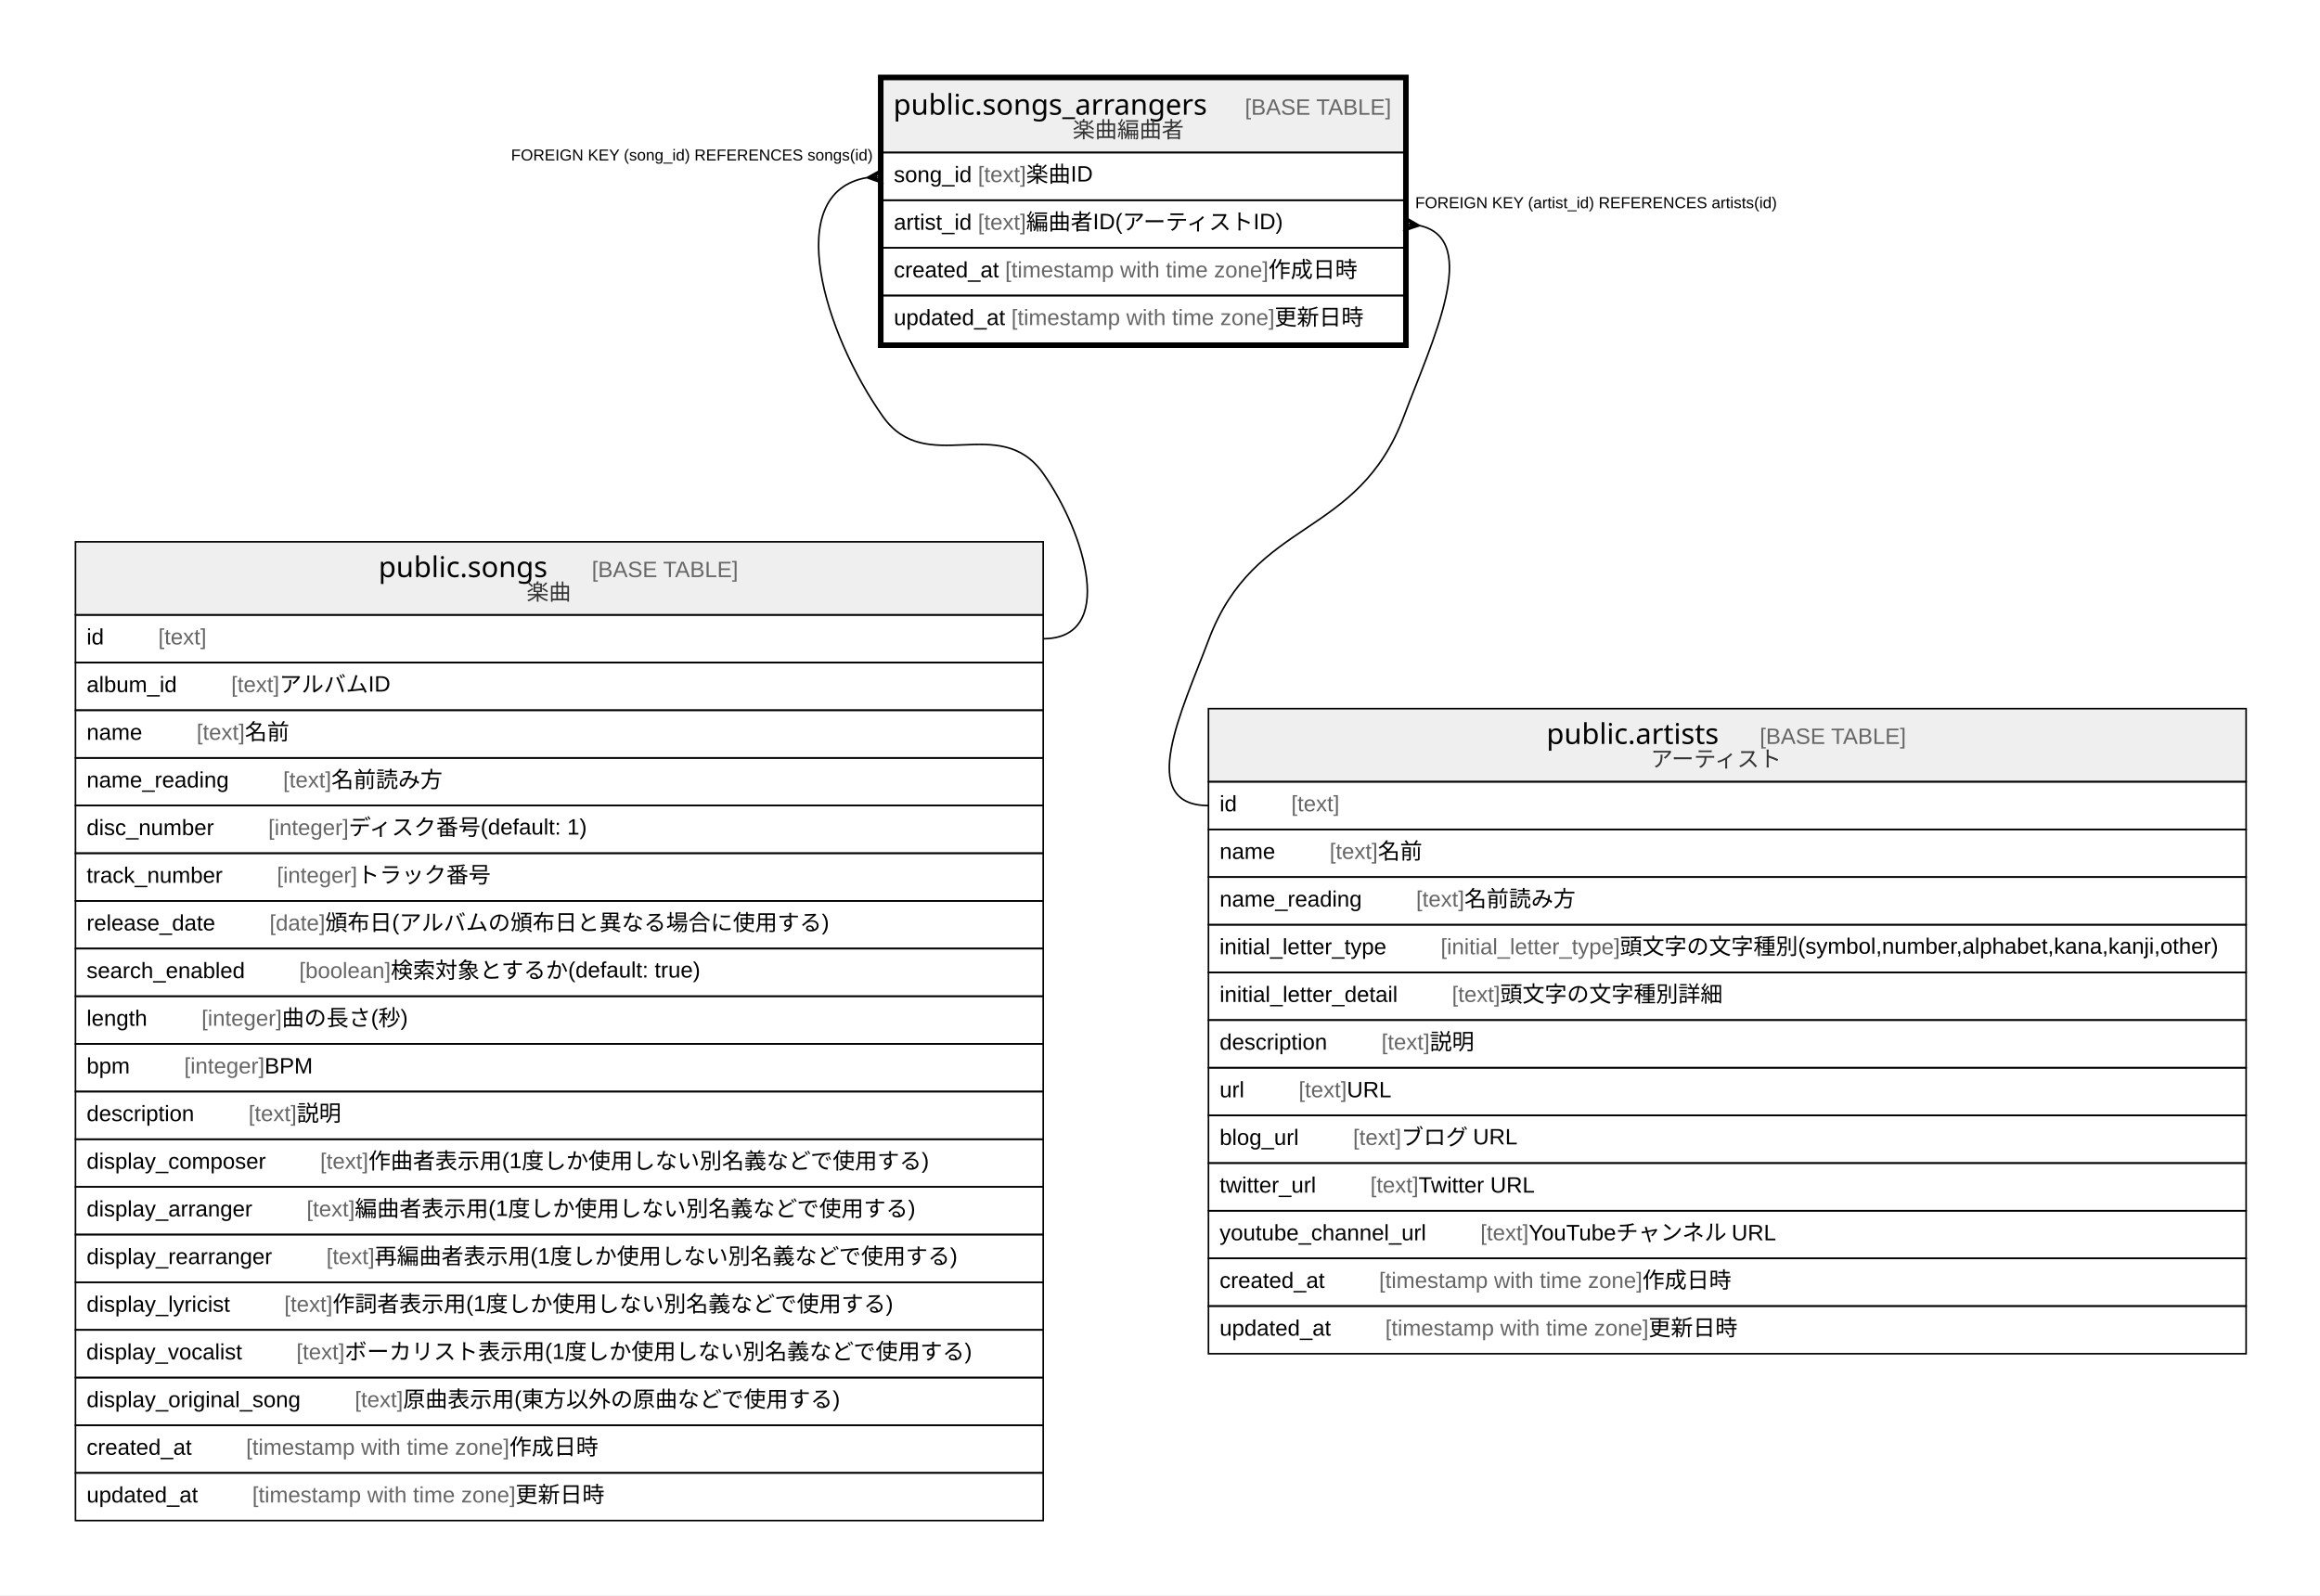
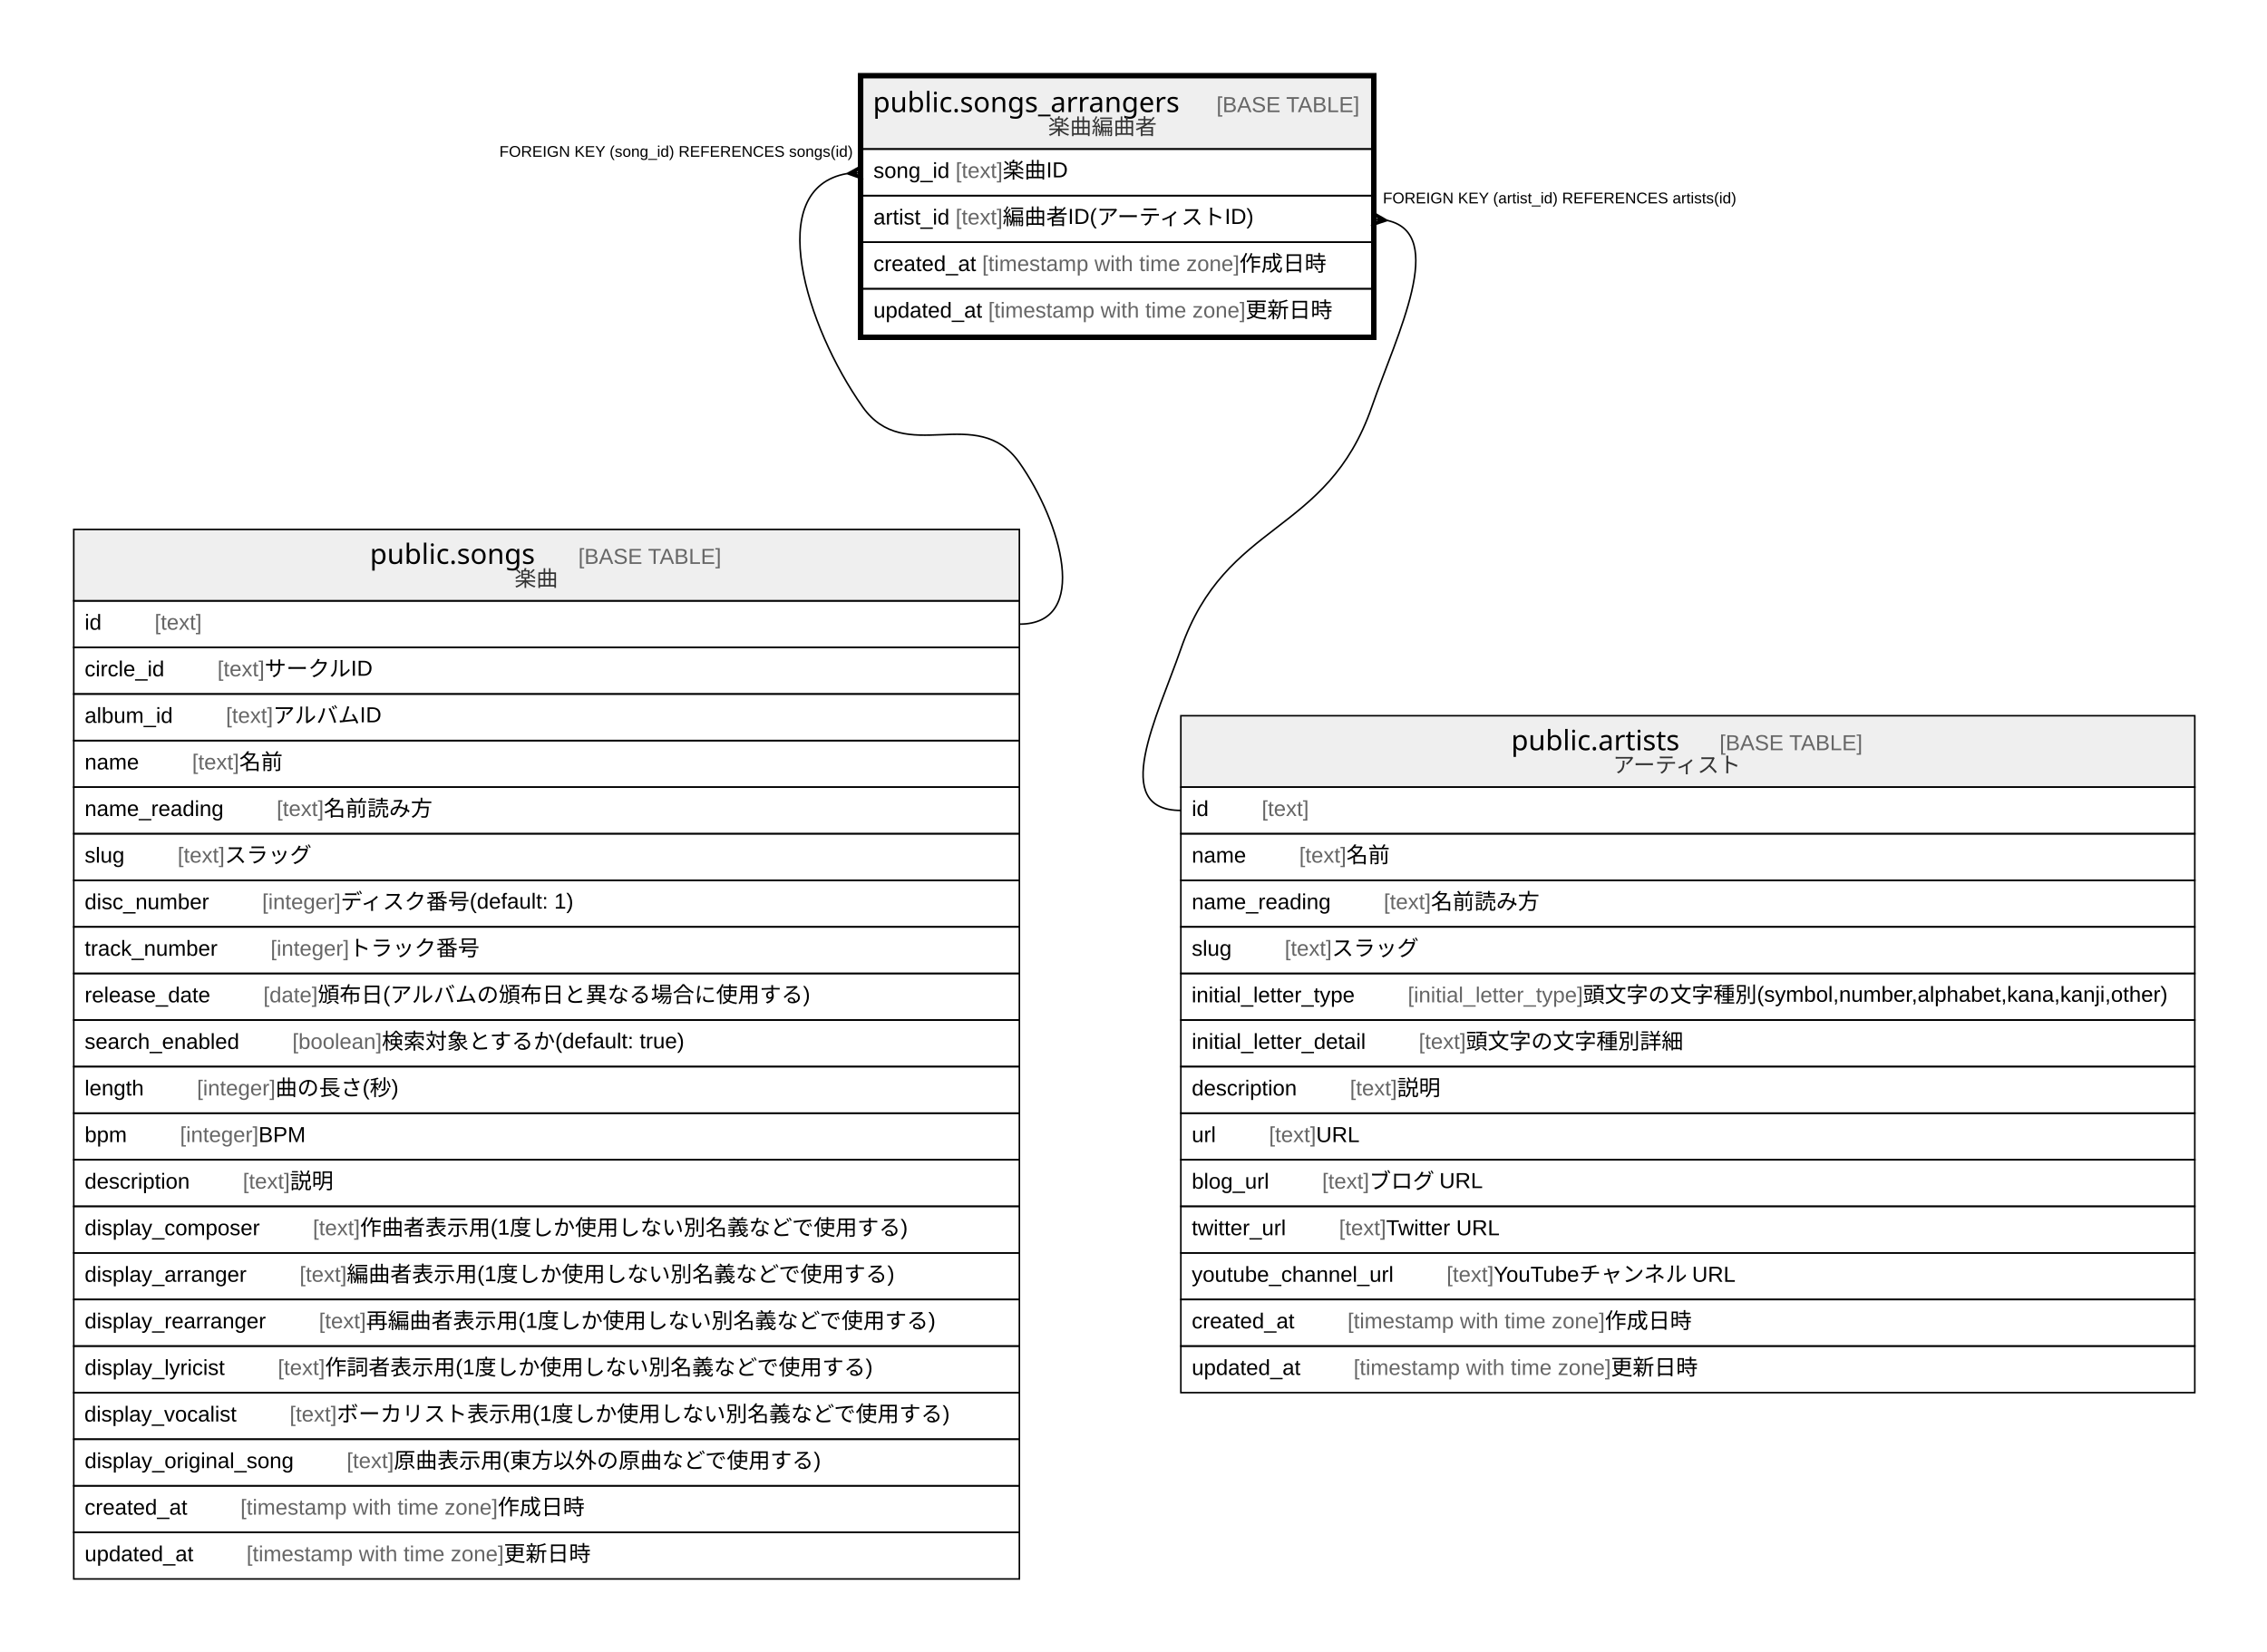
- <svg xmlns="http://www.w3.org/2000/svg" width="1460pt" height="1004pt" viewBox="0.00 0.00 1460.00 1004.00">
-   <g id="graph0" class="graph" transform="scale(1 1) rotate(0) translate(4 1000)">
-     <polygon fill="#ffffff" stroke="transparent" points="-4,4 -4,-1000 1456,-1000 1456,4 -4,4" />
+ <svg xmlns="http://www.w3.org/2000/svg" width="1460pt" height="1064pt" viewBox="0.00 0.00 1460.00 1064.00">
+   <g id="graph0" class="graph" transform="scale(1 1) rotate(0) translate(4 1060)">
+     <polygon fill="#ffffff" stroke="transparent" points="-4,4 -4,-1060 1456,-1060 1456,4 -4,4" />
    <g id="node1" class="node">
-       <polygon fill="#efefef" stroke="transparent" points="551.5,-904 551.5,-950 879.5,-950 879.5,-904 551.5,-904" />
-       <polygon fill="none" stroke="#000000" points="551.5,-904 551.5,-950 879.5,-950 879.5,-904 551.5,-904" />
-       <text text-anchor="start" x="558.195" y="-927.8" font-family="Arial Bold" font-size="18.00" fill="#000000">public.songs_arrangers</text>
-       <text text-anchor="start" x="745.237" y="-927.8" font-family="Arial" font-size="14.00" fill="#000000">    </text>
-       <text text-anchor="start" x="779.442" y="-927.8" font-family="Arial" font-size="14.00" fill="#666666">[BASE TABLE]</text>
-       <text text-anchor="start" x="671.032" y="-913.4" font-family="Arial" font-size="14.00" fill="#333333">楽曲編曲者</text>
+       <polygon fill="#efefef" stroke="transparent" points="551.5,-964 551.5,-1010 879.5,-1010 879.5,-964 551.5,-964" />
+       <polygon fill="none" stroke="#000000" points="551.5,-964 551.5,-1010 879.5,-1010 879.5,-964 551.5,-964" />
+       <text text-anchor="start" x="558.195" y="-987.8" font-family="Arial Bold" font-size="18.00" fill="#000000">public.songs_arrangers</text>
+       <text text-anchor="start" x="745.237" y="-987.8" font-family="Arial" font-size="14.00" fill="#000000">    </text>
+       <text text-anchor="start" x="779.442" y="-987.8" font-family="Arial" font-size="14.00" fill="#666666">[BASE TABLE]</text>
+       <text text-anchor="start" x="671.032" y="-973.4" font-family="Arial" font-size="14.00" fill="#333333">楽曲編曲者</text>
+       <polygon fill="none" stroke="#000000" points="551.5,-934 551.5,-964 879.5,-964 879.5,-934 551.5,-934" />
+       <text text-anchor="start" x="558.5" y="-945.4" font-family="Arial" font-size="14.00" fill="#000000">song_id </text>
+       <text text-anchor="start" x="611.41" y="-945.4" font-family="Arial" font-size="14.00" fill="#666666">[text]</text>
+       <text text-anchor="start" x="641.755" y="-945.4" font-family="Arial" font-size="14.00" fill="#000000"> 楽曲ID</text>
+       <polygon fill="none" stroke="#000000" points="551.5,-904 551.5,-934 879.5,-934 879.5,-904 551.5,-904" />
+       <text text-anchor="start" x="558.5" y="-915.4" font-family="Arial" font-size="14.00" fill="#000000">artist_id </text>
+       <text text-anchor="start" x="611.393" y="-915.4" font-family="Arial" font-size="14.00" fill="#666666">[text]</text>
+       <text text-anchor="start" x="641.738" y="-915.4" font-family="Arial" font-size="14.00" fill="#000000"> 編曲者ID(アーティストID)</text>
      <polygon fill="none" stroke="#000000" points="551.5,-874 551.5,-904 879.5,-904 879.5,-874 551.5,-874" />
-       <text text-anchor="start" x="558.5" y="-885.4" font-family="Arial" font-size="14.00" fill="#000000">song_id </text>
-       <text text-anchor="start" x="611.41" y="-885.4" font-family="Arial" font-size="14.00" fill="#666666">[text]</text>
-       <text text-anchor="start" x="641.755" y="-885.4" font-family="Arial" font-size="14.00" fill="#000000"> 楽曲ID</text>
+       <text text-anchor="start" x="558.5" y="-885.4" font-family="Arial" font-size="14.00" fill="#000000">created_at </text>
+       <text text-anchor="start" x="628.528" y="-885.4" font-family="Arial" font-size="14.00" fill="#666666">[timestamp with time zone]</text>
+       <text text-anchor="start" x="794.212" y="-885.4" font-family="Arial" font-size="14.00" fill="#000000"> 作成日時</text>
      <polygon fill="none" stroke="#000000" points="551.5,-844 551.5,-874 879.5,-874 879.5,-844 551.5,-844" />
-       <text text-anchor="start" x="558.5" y="-855.4" font-family="Arial" font-size="14.00" fill="#000000">artist_id </text>
-       <text text-anchor="start" x="611.393" y="-855.4" font-family="Arial" font-size="14.00" fill="#666666">[text]</text>
-       <text text-anchor="start" x="641.738" y="-855.4" font-family="Arial" font-size="14.00" fill="#000000"> 編曲者ID(アーティストID)</text>
-       <polygon fill="none" stroke="#000000" points="551.5,-814 551.5,-844 879.5,-844 879.5,-814 551.5,-814" />
-       <text text-anchor="start" x="558.5" y="-825.4" font-family="Arial" font-size="14.00" fill="#000000">created_at </text>
-       <text text-anchor="start" x="628.528" y="-825.4" font-family="Arial" font-size="14.00" fill="#666666">[timestamp with time zone]</text>
-       <text text-anchor="start" x="794.212" y="-825.4" font-family="Arial" font-size="14.00" fill="#000000"> 作成日時</text>
-       <polygon fill="none" stroke="#000000" points="551.5,-784 551.5,-814 879.5,-814 879.5,-784 551.5,-784" />
-       <text text-anchor="start" x="558.5" y="-795.4" font-family="Arial" font-size="14.00" fill="#000000">updated_at </text>
-       <text text-anchor="start" x="632.433" y="-795.4" font-family="Arial" font-size="14.00" fill="#666666">[timestamp with time zone]</text>
-       <text text-anchor="start" x="798.117" y="-795.4" font-family="Arial" font-size="14.00" fill="#000000"> 更新日時</text>
-       <polygon fill="none" stroke="#000000" stroke-width="3" points="550,-782.5 550,-951.5 881,-951.5 881,-782.5 550,-782.5" />
+       <text text-anchor="start" x="558.5" y="-855.4" font-family="Arial" font-size="14.00" fill="#000000">updated_at </text>
+       <text text-anchor="start" x="632.433" y="-855.4" font-family="Arial" font-size="14.00" fill="#666666">[timestamp with time zone]</text>
+       <text text-anchor="start" x="798.117" y="-855.4" font-family="Arial" font-size="14.00" fill="#000000"> 更新日時</text>
+       <polygon fill="none" stroke="#000000" stroke-width="3" points="550,-842.5 550,-1011.5 881,-1011.5 881,-842.5 550,-842.5" />
    </g>
    <g id="node2" class="node">
-       <polygon fill="#efefef" stroke="transparent" points="43.5,-613 43.5,-659 652.5,-659 652.5,-613 43.5,-613" />
-       <polygon fill="none" stroke="#000000" points="43.5,-613 43.5,-659 652.5,-659 652.5,-613 43.5,-613" />
-       <text text-anchor="start" x="234.202" y="-636.8" font-family="Arial Bold" font-size="18.00" fill="#000000">public.songs</text>
-       <text text-anchor="start" x="334.23" y="-636.8" font-family="Arial" font-size="14.00" fill="#000000">    </text>
-       <text text-anchor="start" x="368.435" y="-636.8" font-family="Arial" font-size="14.00" fill="#666666">[BASE TABLE]</text>
-       <text text-anchor="start" x="327.382" y="-622.4" font-family="Arial" font-size="14.00" fill="#333333">楽曲</text>
+       <polygon fill="#efefef" stroke="transparent" points="43.5,-673 43.5,-719 652.5,-719 652.5,-673 43.5,-673" />
+       <polygon fill="none" stroke="#000000" points="43.5,-673 43.5,-719 652.5,-719 652.5,-673 43.5,-673" />
+       <text text-anchor="start" x="234.202" y="-696.8" font-family="Arial Bold" font-size="18.00" fill="#000000">public.songs</text>
+       <text text-anchor="start" x="334.23" y="-696.8" font-family="Arial" font-size="14.00" fill="#000000">    </text>
+       <text text-anchor="start" x="368.435" y="-696.8" font-family="Arial" font-size="14.00" fill="#666666">[BASE TABLE]</text>
+       <text text-anchor="start" x="327.382" y="-682.4" font-family="Arial" font-size="14.00" fill="#333333">楽曲</text>
+       <polygon fill="none" stroke="#000000" points="43.5,-643 43.5,-673 652.5,-673 652.5,-643 43.5,-643" />
+       <text text-anchor="start" x="50.5" y="-654.4" font-family="Arial" font-size="14.00" fill="#000000">id    </text>
+       <text text-anchor="start" x="95.594" y="-654.4" font-family="Arial" font-size="14.00" fill="#666666">[text]</text>
+       <polygon fill="none" stroke="#000000" points="43.5,-613 43.5,-643 652.5,-643 652.5,-613 43.5,-613" />
+       <text text-anchor="start" x="50.5" y="-624.4" font-family="Arial" font-size="14.00" fill="#000000">circle_id    </text>
+       <text text-anchor="start" x="136.033" y="-624.4" font-family="Arial" font-size="14.00" fill="#666666">[text]</text>
+       <text text-anchor="start" x="166.378" y="-624.4" font-family="Arial" font-size="14.00" fill="#000000"> サークルID</text>
      <polygon fill="none" stroke="#000000" points="43.5,-583 43.5,-613 652.5,-613 652.5,-583 43.5,-583" />
-       <text text-anchor="start" x="50.5" y="-594.4" font-family="Arial" font-size="14.00" fill="#000000">id    </text>
-       <text text-anchor="start" x="95.594" y="-594.4" font-family="Arial" font-size="14.00" fill="#666666">[text]</text>
+       <text text-anchor="start" x="50.5" y="-594.4" font-family="Arial" font-size="14.00" fill="#000000">album_id    </text>
+       <text text-anchor="start" x="141.492" y="-594.4" font-family="Arial" font-size="14.00" fill="#666666">[text]</text>
+       <text text-anchor="start" x="171.837" y="-594.4" font-family="Arial" font-size="14.00" fill="#000000"> アルバムID</text>
      <polygon fill="none" stroke="#000000" points="43.5,-553 43.5,-583 652.5,-583 652.5,-553 43.5,-553" />
-       <text text-anchor="start" x="50.5" y="-564.4" font-family="Arial" font-size="14.00" fill="#000000">album_id    </text>
-       <text text-anchor="start" x="141.492" y="-564.4" font-family="Arial" font-size="14.00" fill="#666666">[text]</text>
-       <text text-anchor="start" x="171.837" y="-564.4" font-family="Arial" font-size="14.00" fill="#000000"> アルバムID</text>
+       <text text-anchor="start" x="50.5" y="-564.4" font-family="Arial" font-size="14.00" fill="#000000">name    </text>
+       <text text-anchor="start" x="119.713" y="-564.4" font-family="Arial" font-size="14.00" fill="#666666">[text]</text>
+       <text text-anchor="start" x="150.058" y="-564.4" font-family="Arial" font-size="14.00" fill="#000000"> 名前</text>
      <polygon fill="none" stroke="#000000" points="43.5,-523 43.5,-553 652.5,-553 652.5,-523 43.5,-523" />
-       <text text-anchor="start" x="50.5" y="-534.4" font-family="Arial" font-size="14.00" fill="#000000">name    </text>
-       <text text-anchor="start" x="119.713" y="-534.4" font-family="Arial" font-size="14.00" fill="#666666">[text]</text>
-       <text text-anchor="start" x="150.058" y="-534.4" font-family="Arial" font-size="14.00" fill="#000000"> 名前</text>
+       <text text-anchor="start" x="50.5" y="-534.4" font-family="Arial" font-size="14.00" fill="#000000">name_reading    </text>
+       <text text-anchor="start" x="174.176" y="-534.4" font-family="Arial" font-size="14.00" fill="#666666">[text]</text>
+       <text text-anchor="start" x="204.521" y="-534.4" font-family="Arial" font-size="14.00" fill="#000000"> 名前読み方</text>
      <polygon fill="none" stroke="#000000" points="43.5,-493 43.5,-523 652.5,-523 652.5,-493 43.5,-493" />
-       <text text-anchor="start" x="50.5" y="-504.4" font-family="Arial" font-size="14.00" fill="#000000">name_reading    </text>
-       <text text-anchor="start" x="174.176" y="-504.4" font-family="Arial" font-size="14.00" fill="#666666">[text]</text>
-       <text text-anchor="start" x="204.521" y="-504.4" font-family="Arial" font-size="14.00" fill="#000000"> 名前読み方</text>
+       <text text-anchor="start" x="50.5" y="-504.4" font-family="Arial" font-size="14.00" fill="#000000">slug    </text>
+       <text text-anchor="start" x="110.377" y="-504.4" font-family="Arial" font-size="14.00" fill="#666666">[text]</text>
+       <text text-anchor="start" x="140.722" y="-504.4" font-family="Arial" font-size="14.00" fill="#000000"> スラッグ</text>
      <polygon fill="none" stroke="#000000" points="43.5,-463 43.5,-493 652.5,-493 652.5,-463 43.5,-463" />
      <text text-anchor="start" x="50.5" y="-474.4" font-family="Arial" font-size="14.00" fill="#000000">disc_number    </text>
      <text text-anchor="start" x="164.828" y="-474.4" font-family="Arial" font-size="14.00" fill="#666666">[integer]</text>
      <text text-anchor="start" x="215.398" y="-474.4" font-family="Arial" font-size="14.00" fill="#000000"> ディスク番号(default: 1)</text>
      <polygon fill="none" stroke="#000000" points="43.5,-433 43.5,-463 652.5,-463 652.5,-433 43.5,-433" />
      <text text-anchor="start" x="50.5" y="-444.4" font-family="Arial" font-size="14.00" fill="#000000">track_number    </text>
      <text text-anchor="start" x="170.273" y="-444.4" font-family="Arial" font-size="14.00" fill="#666666">[integer]</text>
      <text text-anchor="start" x="220.842" y="-444.4" font-family="Arial" font-size="14.00" fill="#000000"> トラック番号</text>
      <polygon fill="none" stroke="#000000" points="43.5,-403 43.5,-433 652.5,-433 652.5,-403 43.5,-403" />
      <text text-anchor="start" x="50.5" y="-414.4" font-family="Arial" font-size="14.00" fill="#000000">release_date    </text>
      <text text-anchor="start" x="165.623" y="-414.4" font-family="Arial" font-size="14.00" fill="#666666">[date]</text>
      <text text-anchor="start" x="200.643" y="-414.4" font-family="Arial" font-size="14.00" fill="#000000"> 頒布日(アルバムの頒布日と異なる場合に使用する)</text>
      <polygon fill="none" stroke="#000000" points="43.5,-373 43.5,-403 652.5,-403 652.5,-373 43.5,-373" />
      <text text-anchor="start" x="50.5" y="-384.4" font-family="Arial" font-size="14.00" fill="#000000">search_enabled    </text>
      <text text-anchor="start" x="184.298" y="-384.4" font-family="Arial" font-size="14.00" fill="#666666">[boolean]</text>
      <text text-anchor="start" x="241.881" y="-384.4" font-family="Arial" font-size="14.00" fill="#000000"> 検索対象とするか(default: true)</text>
      <polygon fill="none" stroke="#000000" points="43.5,-343 43.5,-373 652.5,-373 652.5,-343 43.5,-343" />
      <text text-anchor="start" x="50.5" y="-354.4" font-family="Arial" font-size="14.00" fill="#000000">length    </text>
      <text text-anchor="start" x="122.832" y="-354.4" font-family="Arial" font-size="14.00" fill="#666666">[integer]</text>
      <text text-anchor="start" x="173.402" y="-354.4" font-family="Arial" font-size="14.00" fill="#000000"> 曲の長さ(秒)</text>
      <polygon fill="none" stroke="#000000" points="43.5,-313 43.5,-343 652.5,-343 652.5,-313 43.5,-313" />
      <text text-anchor="start" x="50.5" y="-324.4" font-family="Arial" font-size="14.00" fill="#000000">bpm    </text>
      <text text-anchor="start" x="111.931" y="-324.4" font-family="Arial" font-size="14.00" fill="#666666">[integer]</text>
      <text text-anchor="start" x="162.5" y="-324.4" font-family="Arial" font-size="14.00" fill="#000000"> BPM</text>
      <polygon fill="none" stroke="#000000" points="43.5,-283 43.5,-313 652.5,-313 652.5,-283 43.5,-283" />
      <text text-anchor="start" x="50.5" y="-294.4" font-family="Arial" font-size="14.00" fill="#000000">description    </text>
      <text text-anchor="start" x="152.382" y="-294.4" font-family="Arial" font-size="14.00" fill="#666666">[text]</text>
      <text text-anchor="start" x="182.727" y="-294.4" font-family="Arial" font-size="14.00" fill="#000000"> 説明</text>
      <polygon fill="none" stroke="#000000" points="43.5,-253 43.5,-283 652.5,-283 652.5,-253 43.5,-253" />
      <text text-anchor="start" x="50.5" y="-264.4" font-family="Arial" font-size="14.00" fill="#000000">display_composer    </text>
      <text text-anchor="start" x="197.5" y="-264.4" font-family="Arial" font-size="14.00" fill="#666666">[text]</text>
      <text text-anchor="start" x="227.845" y="-264.4" font-family="Arial" font-size="14.00" fill="#000000"> 作曲者表示用(1度しか使用しない別名義などで使用する)</text>
      <polygon fill="none" stroke="#000000" points="43.5,-223 43.5,-253 652.5,-253 652.5,-223 43.5,-223" />
      <text text-anchor="start" x="50.5" y="-234.4" font-family="Arial" font-size="14.00" fill="#000000">display_arranger    </text>
      <text text-anchor="start" x="188.943" y="-234.4" font-family="Arial" font-size="14.00" fill="#666666">[text]</text>
      <text text-anchor="start" x="219.288" y="-234.4" font-family="Arial" font-size="14.00" fill="#000000"> 編曲者表示用(1度しか使用しない別名義などで使用する)</text>
      <polygon fill="none" stroke="#000000" points="43.5,-193 43.5,-223 652.5,-223 652.5,-193 43.5,-193" />
      <text text-anchor="start" x="50.5" y="-204.4" font-family="Arial" font-size="14.00" fill="#000000">display_rearranger    </text>
      <text text-anchor="start" x="201.386" y="-204.4" font-family="Arial" font-size="14.00" fill="#666666">[text]</text>
      <text text-anchor="start" x="231.731" y="-204.4" font-family="Arial" font-size="14.00" fill="#000000"> 再編曲者表示用(1度しか使用しない別名義などで使用する)</text>
      <polygon fill="none" stroke="#000000" points="43.5,-163 43.5,-193 652.5,-193 652.5,-163 43.5,-163" />
      <text text-anchor="start" x="50.5" y="-174.4" font-family="Arial" font-size="14.00" fill="#000000">display_lyricist    </text>
      <text text-anchor="start" x="174.919" y="-174.4" font-family="Arial" font-size="14.00" fill="#666666">[text]</text>
      <text text-anchor="start" x="205.264" y="-174.4" font-family="Arial" font-size="14.00" fill="#000000"> 作詞者表示用(1度しか使用しない別名義などで使用する)</text>
      <polygon fill="none" stroke="#000000" points="43.5,-133 43.5,-163 652.5,-163 652.5,-133 43.5,-133" />
      <text text-anchor="start" x="50.308" y="-144.4" font-family="Arial" font-size="14.00" fill="#000000">display_vocalist    </text>
      <text text-anchor="start" x="182.526" y="-144.4" font-family="Arial" font-size="14.00" fill="#666666">[text]</text>
      <text text-anchor="start" x="212.871" y="-144.4" font-family="Arial" font-size="14.00" fill="#000000"> ボーカリスト表示用(1度しか使用しない別名義などで使用する)</text>
      <polygon fill="none" stroke="#000000" points="43.5,-103 43.5,-133 652.5,-133 652.5,-103 43.5,-103" />
      <text text-anchor="start" x="50.5" y="-114.4" font-family="Arial" font-size="14.00" fill="#000000">display_original_song    </text>
      <text text-anchor="start" x="219.29" y="-114.4" font-family="Arial" font-size="14.00" fill="#666666">[text]</text>
      <text text-anchor="start" x="249.635" y="-114.4" font-family="Arial" font-size="14.00" fill="#000000"> 原曲表示用(東方以外の原曲などで使用する)</text>
      <polygon fill="none" stroke="#000000" points="43.5,-73 43.5,-103 652.5,-103 652.5,-73 43.5,-73" />
      <text text-anchor="start" x="50.5" y="-84.4" font-family="Arial" font-size="14.00" fill="#000000">created_at    </text>
      <text text-anchor="start" x="150.842" y="-84.4" font-family="Arial" font-size="14.00" fill="#666666">[timestamp with time zone]</text>
      <text text-anchor="start" x="316.527" y="-84.4" font-family="Arial" font-size="14.00" fill="#000000"> 作成日時</text>
      <polygon fill="none" stroke="#000000" points="43.5,-43 43.5,-73 652.5,-73 652.5,-43 43.5,-43" />
      <text text-anchor="start" x="50.5" y="-54.4" font-family="Arial" font-size="14.00" fill="#000000">updated_at    </text>
      <text text-anchor="start" x="154.747" y="-54.4" font-family="Arial" font-size="14.00" fill="#666666">[timestamp with time zone]</text>
      <text text-anchor="start" x="320.431" y="-54.4" font-family="Arial" font-size="14.00" fill="#000000"> 更新日時</text>
    </g>
    <g id="edge1" class="edge">
-       <path fill="none" stroke="#000000" d="M541.333,-888.16C487.53,-878.607 514.939,-789.846 551.5,-738 578.964,-699.055 625.036,-740.945 652.5,-702 679.138,-664.226 698.722,-598 652.5,-598" />
-       <polygon fill="#000000" stroke="#000000" points="541.534,-888.176 551.129,-893.485 546.517,-888.588 551.5,-889 551.5,-889 551.5,-889 546.517,-888.588 551.871,-884.515 541.534,-888.176 541.534,-888.176" />
-       <text text-anchor="start" x="317.604" y="-899" font-family="Arial" font-size="10.00" fill="#000000">FOREIGN KEY (song_id) REFERENCES songs(id)</text>
+       <path fill="none" stroke="#000000" d="M541.333,-948.16C487.53,-938.607 514.939,-849.846 551.5,-798 578.964,-759.055 625.036,-800.945 652.5,-762 679.138,-724.226 698.722,-658 652.5,-658" />
+       <polygon fill="#000000" stroke="#000000" points="541.534,-948.176 551.129,-953.485 546.517,-948.588 551.5,-949 551.5,-949 551.5,-949 546.517,-948.588 551.871,-944.515 541.534,-948.176 541.534,-948.176" />
+       <text text-anchor="start" x="317.604" y="-959" font-family="Arial" font-size="10.00" fill="#000000">FOREIGN KEY (song_id) REFERENCES songs(id)</text>
    </g>
    <g id="node3" class="node">
-       <polygon fill="#efefef" stroke="transparent" points="756.5,-508 756.5,-554 1409.5,-554 1409.5,-508 756.5,-508" />
-       <polygon fill="none" stroke="#000000" points="756.5,-508 756.5,-554 1409.5,-554 1409.5,-508 756.5,-508" />
-       <text text-anchor="start" x="969.213" y="-531.8" font-family="Arial Bold" font-size="18.00" fill="#000000">public.artists</text>
-       <text text-anchor="start" x="1069.219" y="-531.8" font-family="Arial" font-size="14.00" fill="#000000">    </text>
-       <text text-anchor="start" x="1103.424" y="-531.8" font-family="Arial" font-size="14.00" fill="#666666">[BASE TABLE]</text>
-       <text text-anchor="start" x="1034.789" y="-517.4" font-family="Arial" font-size="14.00" fill="#333333">アーティスト</text>
-       <polygon fill="none" stroke="#000000" points="756.5,-478 756.5,-508 1409.5,-508 1409.5,-478 756.5,-478" />
-       <text text-anchor="start" x="763.5" y="-489.4" font-family="Arial" font-size="14.00" fill="#000000">id    </text>
-       <text text-anchor="start" x="808.594" y="-489.4" font-family="Arial" font-size="14.00" fill="#666666">[text]</text>
-       <polygon fill="none" stroke="#000000" points="756.5,-448 756.5,-478 1409.5,-478 1409.5,-448 756.5,-448" />
-       <text text-anchor="start" x="763.5" y="-459.4" font-family="Arial" font-size="14.00" fill="#000000">name    </text>
-       <text text-anchor="start" x="832.713" y="-459.4" font-family="Arial" font-size="14.00" fill="#666666">[text]</text>
-       <text text-anchor="start" x="863.058" y="-459.4" font-family="Arial" font-size="14.00" fill="#000000"> 名前</text>
-       <polygon fill="none" stroke="#000000" points="756.5,-418 756.5,-448 1409.5,-448 1409.5,-418 756.5,-418" />
-       <text text-anchor="start" x="763.5" y="-429.4" font-family="Arial" font-size="14.00" fill="#000000">name_reading    </text>
-       <text text-anchor="start" x="887.176" y="-429.4" font-family="Arial" font-size="14.00" fill="#666666">[text]</text>
-       <text text-anchor="start" x="917.521" y="-429.4" font-family="Arial" font-size="14.00" fill="#000000"> 名前読み方</text>
-       <polygon fill="none" stroke="#000000" points="756.5,-388 756.5,-418 1409.5,-418 1409.5,-388 756.5,-388" />
-       <text text-anchor="start" x="763.419" y="-399.4" font-family="Arial" font-size="14.00" fill="#000000">initial_letter_type    </text>
-       <text text-anchor="start" x="902.641" y="-399.4" font-family="Arial" font-size="14.00" fill="#666666">[initial_letter_type]</text>
-       <text text-anchor="start" x="1015.439" y="-399.4" font-family="Arial" font-size="14.00" fill="#000000"> 頭文字の文字種別(symbol,number,alphabet,kana,kanji,other)</text>
-       <polygon fill="none" stroke="#000000" points="756.5,-358 756.5,-388 1409.5,-388 1409.5,-358 756.5,-358" />
-       <text text-anchor="start" x="763.5" y="-369.4" font-family="Arial" font-size="14.00" fill="#000000">initial_letter_detail    </text>
-       <text text-anchor="start" x="909.717" y="-369.4" font-family="Arial" font-size="14.00" fill="#666666">[text]</text>
-       <text text-anchor="start" x="940.062" y="-369.4" font-family="Arial" font-size="14.00" fill="#000000"> 頭文字の文字種別詳細</text>
-       <polygon fill="none" stroke="#000000" points="756.5,-328 756.5,-358 1409.5,-358 1409.5,-328 756.5,-328" />
-       <text text-anchor="start" x="763.5" y="-339.4" font-family="Arial" font-size="14.00" fill="#000000">description    </text>
-       <text text-anchor="start" x="865.382" y="-339.4" font-family="Arial" font-size="14.00" fill="#666666">[text]</text>
-       <text text-anchor="start" x="895.727" y="-339.4" font-family="Arial" font-size="14.00" fill="#000000"> 説明</text>
-       <polygon fill="none" stroke="#000000" points="756.5,-298 756.5,-328 1409.5,-328 1409.5,-298 756.5,-298" />
-       <text text-anchor="start" x="763.5" y="-309.4" font-family="Arial" font-size="14.00" fill="#000000">url    </text>
-       <text text-anchor="start" x="813.255" y="-309.4" font-family="Arial" font-size="14.00" fill="#666666">[text]</text>
-       <text text-anchor="start" x="843.6" y="-309.4" font-family="Arial" font-size="14.00" fill="#000000"> URL</text>
-       <polygon fill="none" stroke="#000000" points="756.5,-268 756.5,-298 1409.5,-298 1409.5,-268 756.5,-268" />
-       <text text-anchor="start" x="763.5" y="-279.4" font-family="Arial" font-size="14.00" fill="#000000">blog_url    </text>
-       <text text-anchor="start" x="847.492" y="-279.4" font-family="Arial" font-size="14.00" fill="#666666">[text]</text>
-       <text text-anchor="start" x="877.837" y="-279.4" font-family="Arial" font-size="14.00" fill="#000000"> ブログ URL</text>
-       <polygon fill="none" stroke="#000000" points="756.5,-238 756.5,-268 1409.5,-268 1409.5,-238 756.5,-238" />
-       <text text-anchor="start" x="763.5" y="-249.4" font-family="Arial" font-size="14.00" fill="#000000">twitter_url    </text>
-       <text text-anchor="start" x="858.365" y="-249.4" font-family="Arial" font-size="14.00" fill="#666666">[text]</text>
-       <text text-anchor="start" x="888.71" y="-249.4" font-family="Arial" font-size="14.00" fill="#000000"> Twitter URL</text>
-       <polygon fill="none" stroke="#000000" points="756.5,-208 756.5,-238 1409.5,-238 1409.5,-208 756.5,-208" />
-       <text text-anchor="start" x="763.5" y="-219.4" font-family="Arial" font-size="14.00" fill="#000000">youtube_channel_url    </text>
-       <text text-anchor="start" x="927.643" y="-219.4" font-family="Arial" font-size="14.00" fill="#666666">[text]</text>
-       <text text-anchor="start" x="957.988" y="-219.4" font-family="Arial" font-size="14.00" fill="#000000"> YouTubeチャンネル URL</text>
-       <polygon fill="none" stroke="#000000" points="756.5,-178 756.5,-208 1409.5,-208 1409.5,-178 756.5,-178" />
-       <text text-anchor="start" x="763.5" y="-189.4" font-family="Arial" font-size="14.00" fill="#000000">created_at    </text>
-       <text text-anchor="start" x="863.842" y="-189.4" font-family="Arial" font-size="14.00" fill="#666666">[timestamp with time zone]</text>
-       <text text-anchor="start" x="1029.527" y="-189.4" font-family="Arial" font-size="14.00" fill="#000000"> 作成日時</text>
-       <polygon fill="none" stroke="#000000" points="756.5,-148 756.5,-178 1409.5,-178 1409.5,-148 756.5,-148" />
-       <text text-anchor="start" x="763.5" y="-159.4" font-family="Arial" font-size="14.00" fill="#000000">updated_at    </text>
-       <text text-anchor="start" x="867.747" y="-159.4" font-family="Arial" font-size="14.00" fill="#666666">[timestamp with time zone]</text>
-       <text text-anchor="start" x="1033.431" y="-159.4" font-family="Arial" font-size="14.00" fill="#000000"> 更新日時</text>
+       <polygon fill="#efefef" stroke="transparent" points="756.5,-553 756.5,-599 1409.5,-599 1409.5,-553 756.5,-553" />
+       <polygon fill="none" stroke="#000000" points="756.5,-553 756.5,-599 1409.5,-599 1409.5,-553 756.5,-553" />
+       <text text-anchor="start" x="969.213" y="-576.8" font-family="Arial Bold" font-size="18.00" fill="#000000">public.artists</text>
+       <text text-anchor="start" x="1069.219" y="-576.8" font-family="Arial" font-size="14.00" fill="#000000">    </text>
+       <text text-anchor="start" x="1103.424" y="-576.8" font-family="Arial" font-size="14.00" fill="#666666">[BASE TABLE]</text>
+       <text text-anchor="start" x="1034.789" y="-562.4" font-family="Arial" font-size="14.00" fill="#333333">アーティスト</text>
+       <polygon fill="none" stroke="#000000" points="756.5,-523 756.5,-553 1409.5,-553 1409.5,-523 756.5,-523" />
+       <text text-anchor="start" x="763.5" y="-534.4" font-family="Arial" font-size="14.00" fill="#000000">id    </text>
+       <text text-anchor="start" x="808.594" y="-534.4" font-family="Arial" font-size="14.00" fill="#666666">[text]</text>
+       <polygon fill="none" stroke="#000000" points="756.5,-493 756.5,-523 1409.5,-523 1409.5,-493 756.5,-493" />
+       <text text-anchor="start" x="763.5" y="-504.4" font-family="Arial" font-size="14.00" fill="#000000">name    </text>
+       <text text-anchor="start" x="832.713" y="-504.4" font-family="Arial" font-size="14.00" fill="#666666">[text]</text>
+       <text text-anchor="start" x="863.058" y="-504.4" font-family="Arial" font-size="14.00" fill="#000000"> 名前</text>
+       <polygon fill="none" stroke="#000000" points="756.5,-463 756.5,-493 1409.5,-493 1409.5,-463 756.5,-463" />
+       <text text-anchor="start" x="763.5" y="-474.4" font-family="Arial" font-size="14.00" fill="#000000">name_reading    </text>
+       <text text-anchor="start" x="887.176" y="-474.4" font-family="Arial" font-size="14.00" fill="#666666">[text]</text>
+       <text text-anchor="start" x="917.521" y="-474.4" font-family="Arial" font-size="14.00" fill="#000000"> 名前読み方</text>
+       <polygon fill="none" stroke="#000000" points="756.5,-433 756.5,-463 1409.5,-463 1409.5,-433 756.5,-433" />
+       <text text-anchor="start" x="763.5" y="-444.4" font-family="Arial" font-size="14.00" fill="#000000">slug    </text>
+       <text text-anchor="start" x="823.377" y="-444.4" font-family="Arial" font-size="14.00" fill="#666666">[text]</text>
+       <text text-anchor="start" x="853.722" y="-444.4" font-family="Arial" font-size="14.00" fill="#000000"> スラッグ</text>
+       <polygon fill="none" stroke="#000000" points="756.5,-403 756.5,-433 1409.5,-433 1409.5,-403 756.5,-403" />
+       <text text-anchor="start" x="763.419" y="-414.4" font-family="Arial" font-size="14.00" fill="#000000">initial_letter_type    </text>
+       <text text-anchor="start" x="902.641" y="-414.4" font-family="Arial" font-size="14.00" fill="#666666">[initial_letter_type]</text>
+       <text text-anchor="start" x="1015.439" y="-414.4" font-family="Arial" font-size="14.00" fill="#000000"> 頭文字の文字種別(symbol,number,alphabet,kana,kanji,other)</text>
+       <polygon fill="none" stroke="#000000" points="756.5,-373 756.5,-403 1409.5,-403 1409.5,-373 756.5,-373" />
+       <text text-anchor="start" x="763.5" y="-384.4" font-family="Arial" font-size="14.00" fill="#000000">initial_letter_detail    </text>
+       <text text-anchor="start" x="909.717" y="-384.4" font-family="Arial" font-size="14.00" fill="#666666">[text]</text>
+       <text text-anchor="start" x="940.062" y="-384.4" font-family="Arial" font-size="14.00" fill="#000000"> 頭文字の文字種別詳細</text>
+       <polygon fill="none" stroke="#000000" points="756.5,-343 756.5,-373 1409.5,-373 1409.5,-343 756.5,-343" />
+       <text text-anchor="start" x="763.5" y="-354.4" font-family="Arial" font-size="14.00" fill="#000000">description    </text>
+       <text text-anchor="start" x="865.382" y="-354.4" font-family="Arial" font-size="14.00" fill="#666666">[text]</text>
+       <text text-anchor="start" x="895.727" y="-354.4" font-family="Arial" font-size="14.00" fill="#000000"> 説明</text>
+       <polygon fill="none" stroke="#000000" points="756.5,-313 756.5,-343 1409.5,-343 1409.5,-313 756.5,-313" />
+       <text text-anchor="start" x="763.5" y="-324.4" font-family="Arial" font-size="14.00" fill="#000000">url    </text>
+       <text text-anchor="start" x="813.255" y="-324.4" font-family="Arial" font-size="14.00" fill="#666666">[text]</text>
+       <text text-anchor="start" x="843.6" y="-324.4" font-family="Arial" font-size="14.00" fill="#000000"> URL</text>
+       <polygon fill="none" stroke="#000000" points="756.5,-283 756.5,-313 1409.5,-313 1409.5,-283 756.5,-283" />
+       <text text-anchor="start" x="763.5" y="-294.4" font-family="Arial" font-size="14.00" fill="#000000">blog_url    </text>
+       <text text-anchor="start" x="847.492" y="-294.4" font-family="Arial" font-size="14.00" fill="#666666">[text]</text>
+       <text text-anchor="start" x="877.837" y="-294.4" font-family="Arial" font-size="14.00" fill="#000000"> ブログ URL</text>
+       <polygon fill="none" stroke="#000000" points="756.5,-253 756.5,-283 1409.5,-283 1409.5,-253 756.5,-253" />
+       <text text-anchor="start" x="763.5" y="-264.4" font-family="Arial" font-size="14.00" fill="#000000">twitter_url    </text>
+       <text text-anchor="start" x="858.365" y="-264.4" font-family="Arial" font-size="14.00" fill="#666666">[text]</text>
+       <text text-anchor="start" x="888.71" y="-264.4" font-family="Arial" font-size="14.00" fill="#000000"> Twitter URL</text>
+       <polygon fill="none" stroke="#000000" points="756.5,-223 756.5,-253 1409.5,-253 1409.5,-223 756.5,-223" />
+       <text text-anchor="start" x="763.5" y="-234.4" font-family="Arial" font-size="14.00" fill="#000000">youtube_channel_url    </text>
+       <text text-anchor="start" x="927.643" y="-234.4" font-family="Arial" font-size="14.00" fill="#666666">[text]</text>
+       <text text-anchor="start" x="957.988" y="-234.4" font-family="Arial" font-size="14.00" fill="#000000"> YouTubeチャンネル URL</text>
+       <polygon fill="none" stroke="#000000" points="756.5,-193 756.5,-223 1409.5,-223 1409.5,-193 756.5,-193" />
+       <text text-anchor="start" x="763.5" y="-204.4" font-family="Arial" font-size="14.00" fill="#000000">created_at    </text>
+       <text text-anchor="start" x="863.842" y="-204.4" font-family="Arial" font-size="14.00" fill="#666666">[timestamp with time zone]</text>
+       <text text-anchor="start" x="1029.527" y="-204.4" font-family="Arial" font-size="14.00" fill="#000000"> 作成日時</text>
+       <polygon fill="none" stroke="#000000" points="756.5,-163 756.5,-193 1409.5,-193 1409.5,-163 756.5,-163" />
+       <text text-anchor="start" x="763.5" y="-174.4" font-family="Arial" font-size="14.00" fill="#000000">updated_at    </text>
+       <text text-anchor="start" x="867.747" y="-174.4" font-family="Arial" font-size="14.00" fill="#666666">[timestamp with time zone]</text>
+       <text text-anchor="start" x="1033.431" y="-174.4" font-family="Arial" font-size="14.00" fill="#000000"> 更新日時</text>
    </g>
    <g id="edge2" class="edge">
-       <path fill="none" stroke="#000000" d="M889.565,-857.984C928.449,-849.166 897.05,-784.815 879.5,-738 850.309,-660.132 785.691,-674.868 756.5,-597 740.275,-553.719 710.278,-493 756.5,-493" />
-       <polygon fill="#000000" stroke="#000000" points="889.449,-857.995 879.048,-854.523 884.475,-858.498 879.5,-859 879.5,-859 879.5,-859 884.475,-858.498 879.952,-863.477 889.449,-857.995 889.449,-857.995" />
-       <text text-anchor="start" x="886.616" y="-869" font-family="Arial" font-size="10.00" fill="#000000">FOREIGN KEY (artist_id) REFERENCES artists(id)</text>
+       <path fill="none" stroke="#000000" d="M889.548,-917.99C928.285,-909.225 895.882,-845.236 879.5,-798 850.569,-714.582 785.431,-725.418 756.5,-642 741.355,-598.33 710.278,-538 756.5,-538" />
+       <polygon fill="#000000" stroke="#000000" points="889.45,-918 879.05,-914.523 884.475,-918.5 879.5,-919 879.5,-919 879.5,-919 884.475,-918.5 879.95,-923.477 889.45,-918 889.45,-918" />
+       <text text-anchor="start" x="886.616" y="-929" font-family="Arial" font-size="10.00" fill="#000000">FOREIGN KEY (artist_id) REFERENCES artists(id)</text>
    </g>
  </g>
</svg>
